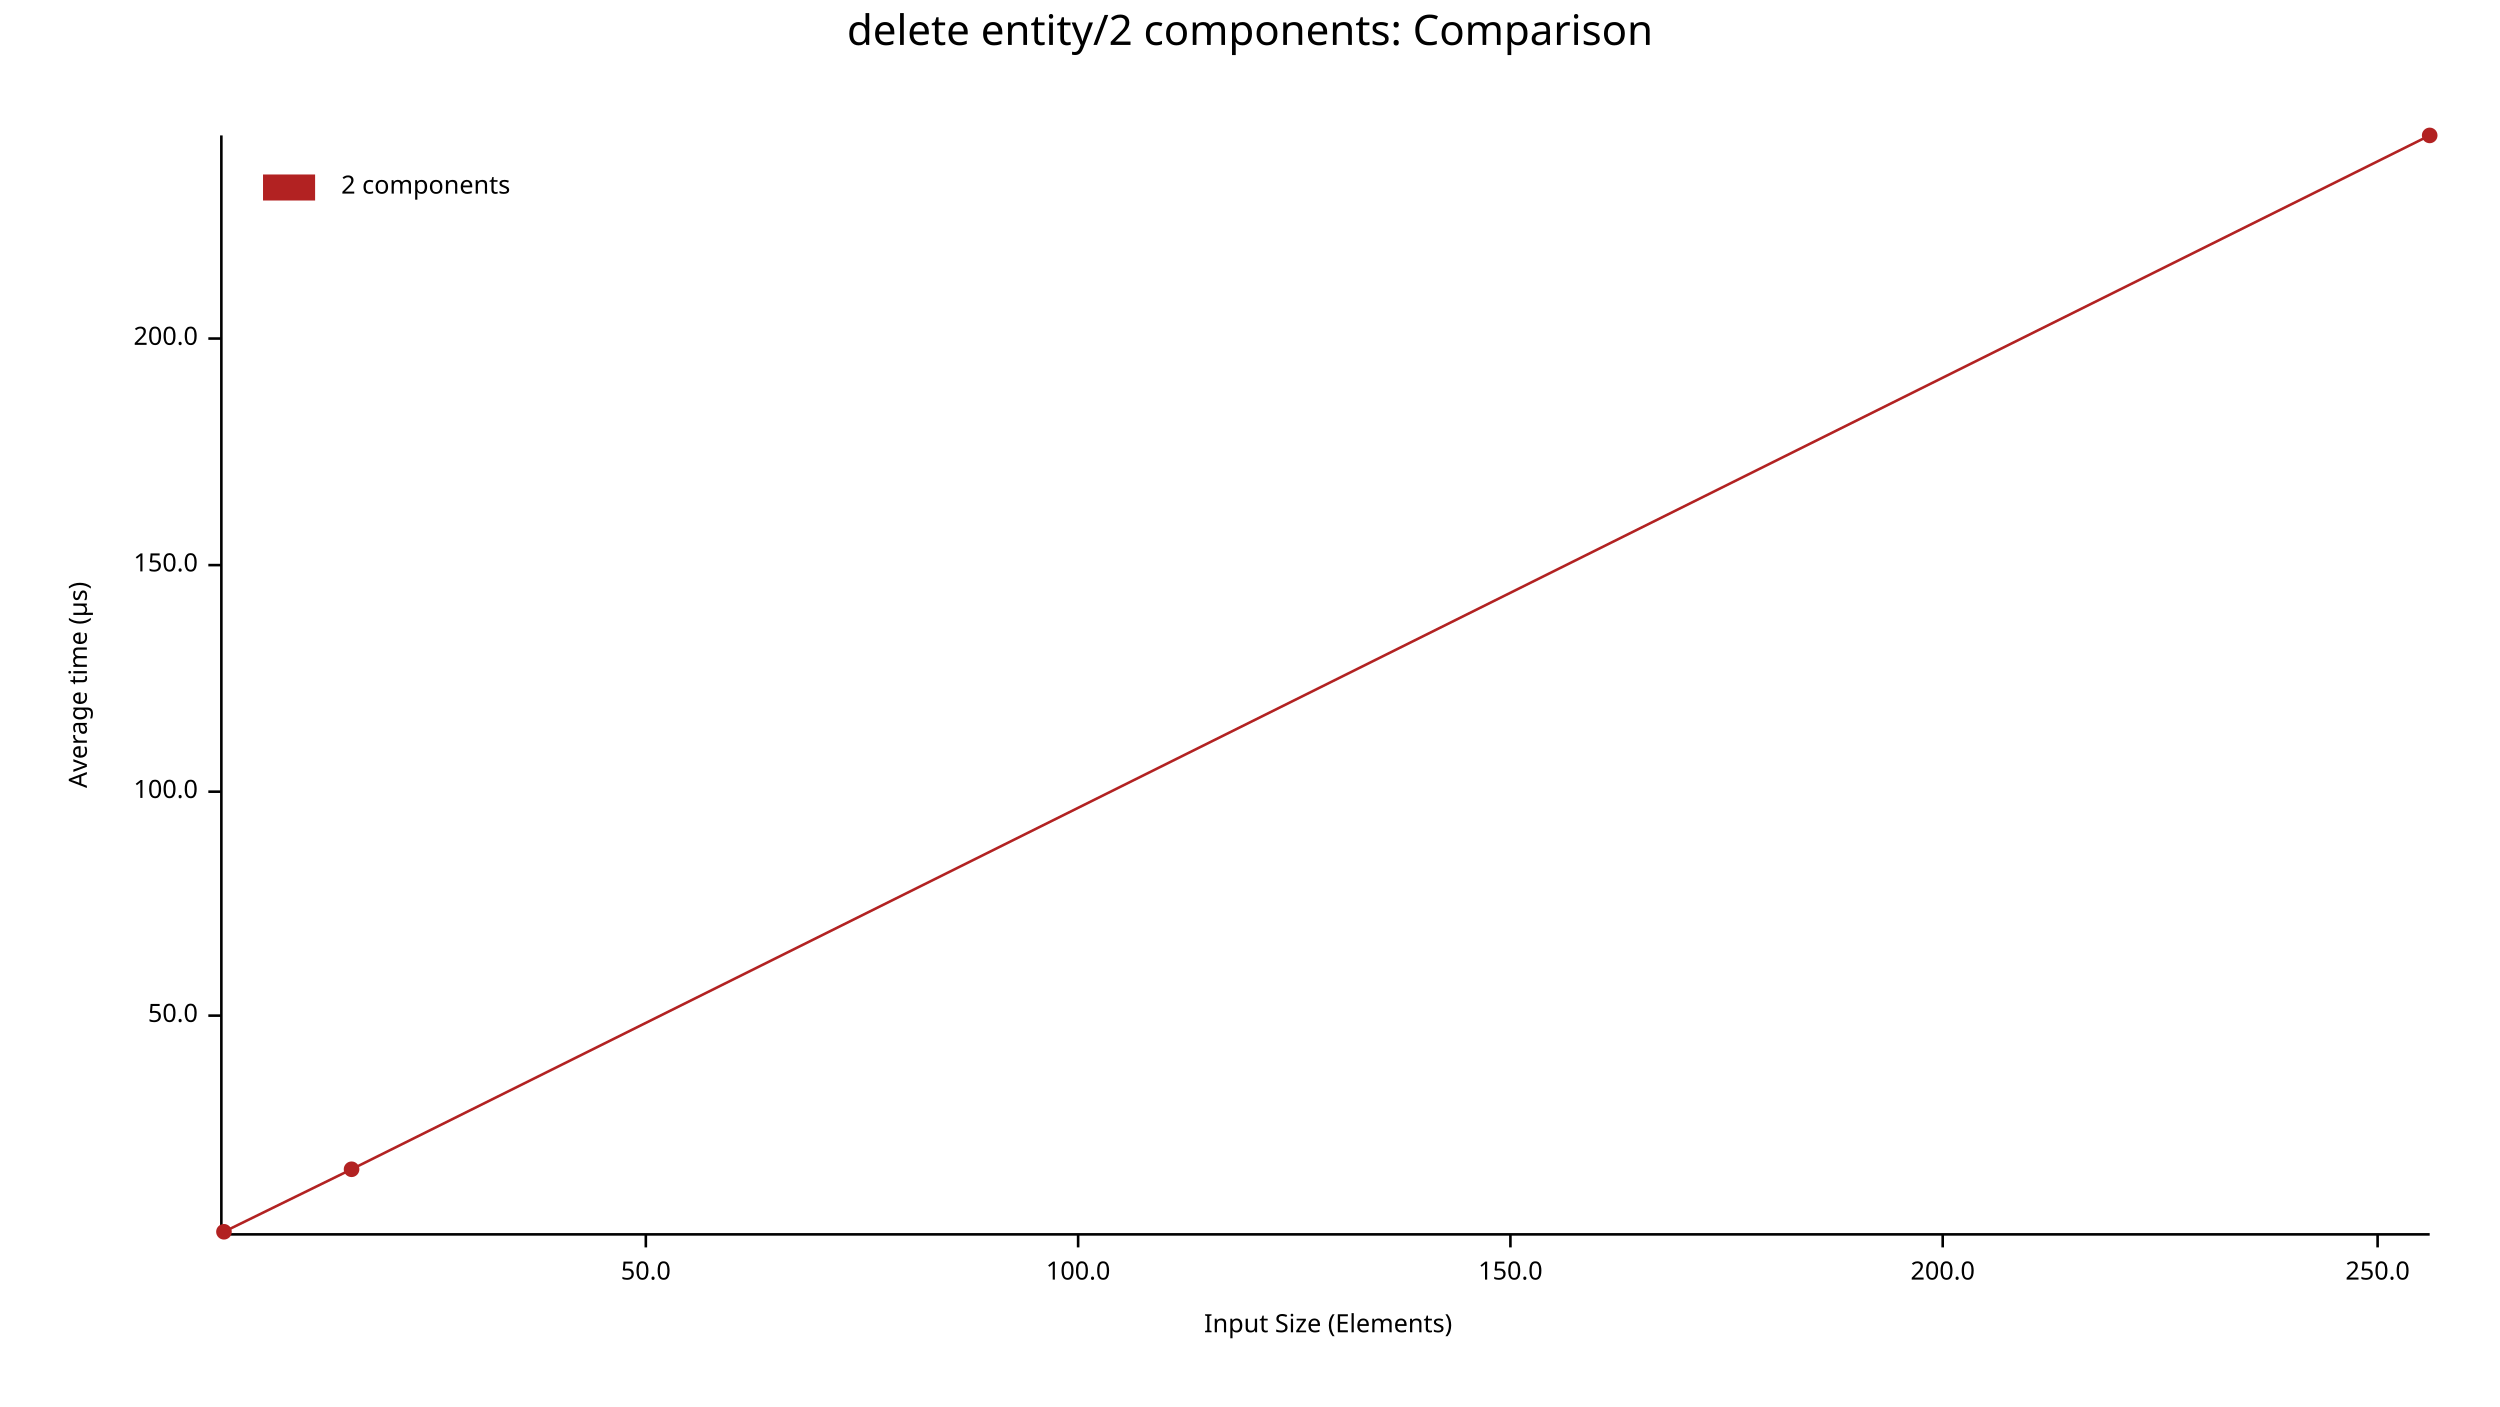
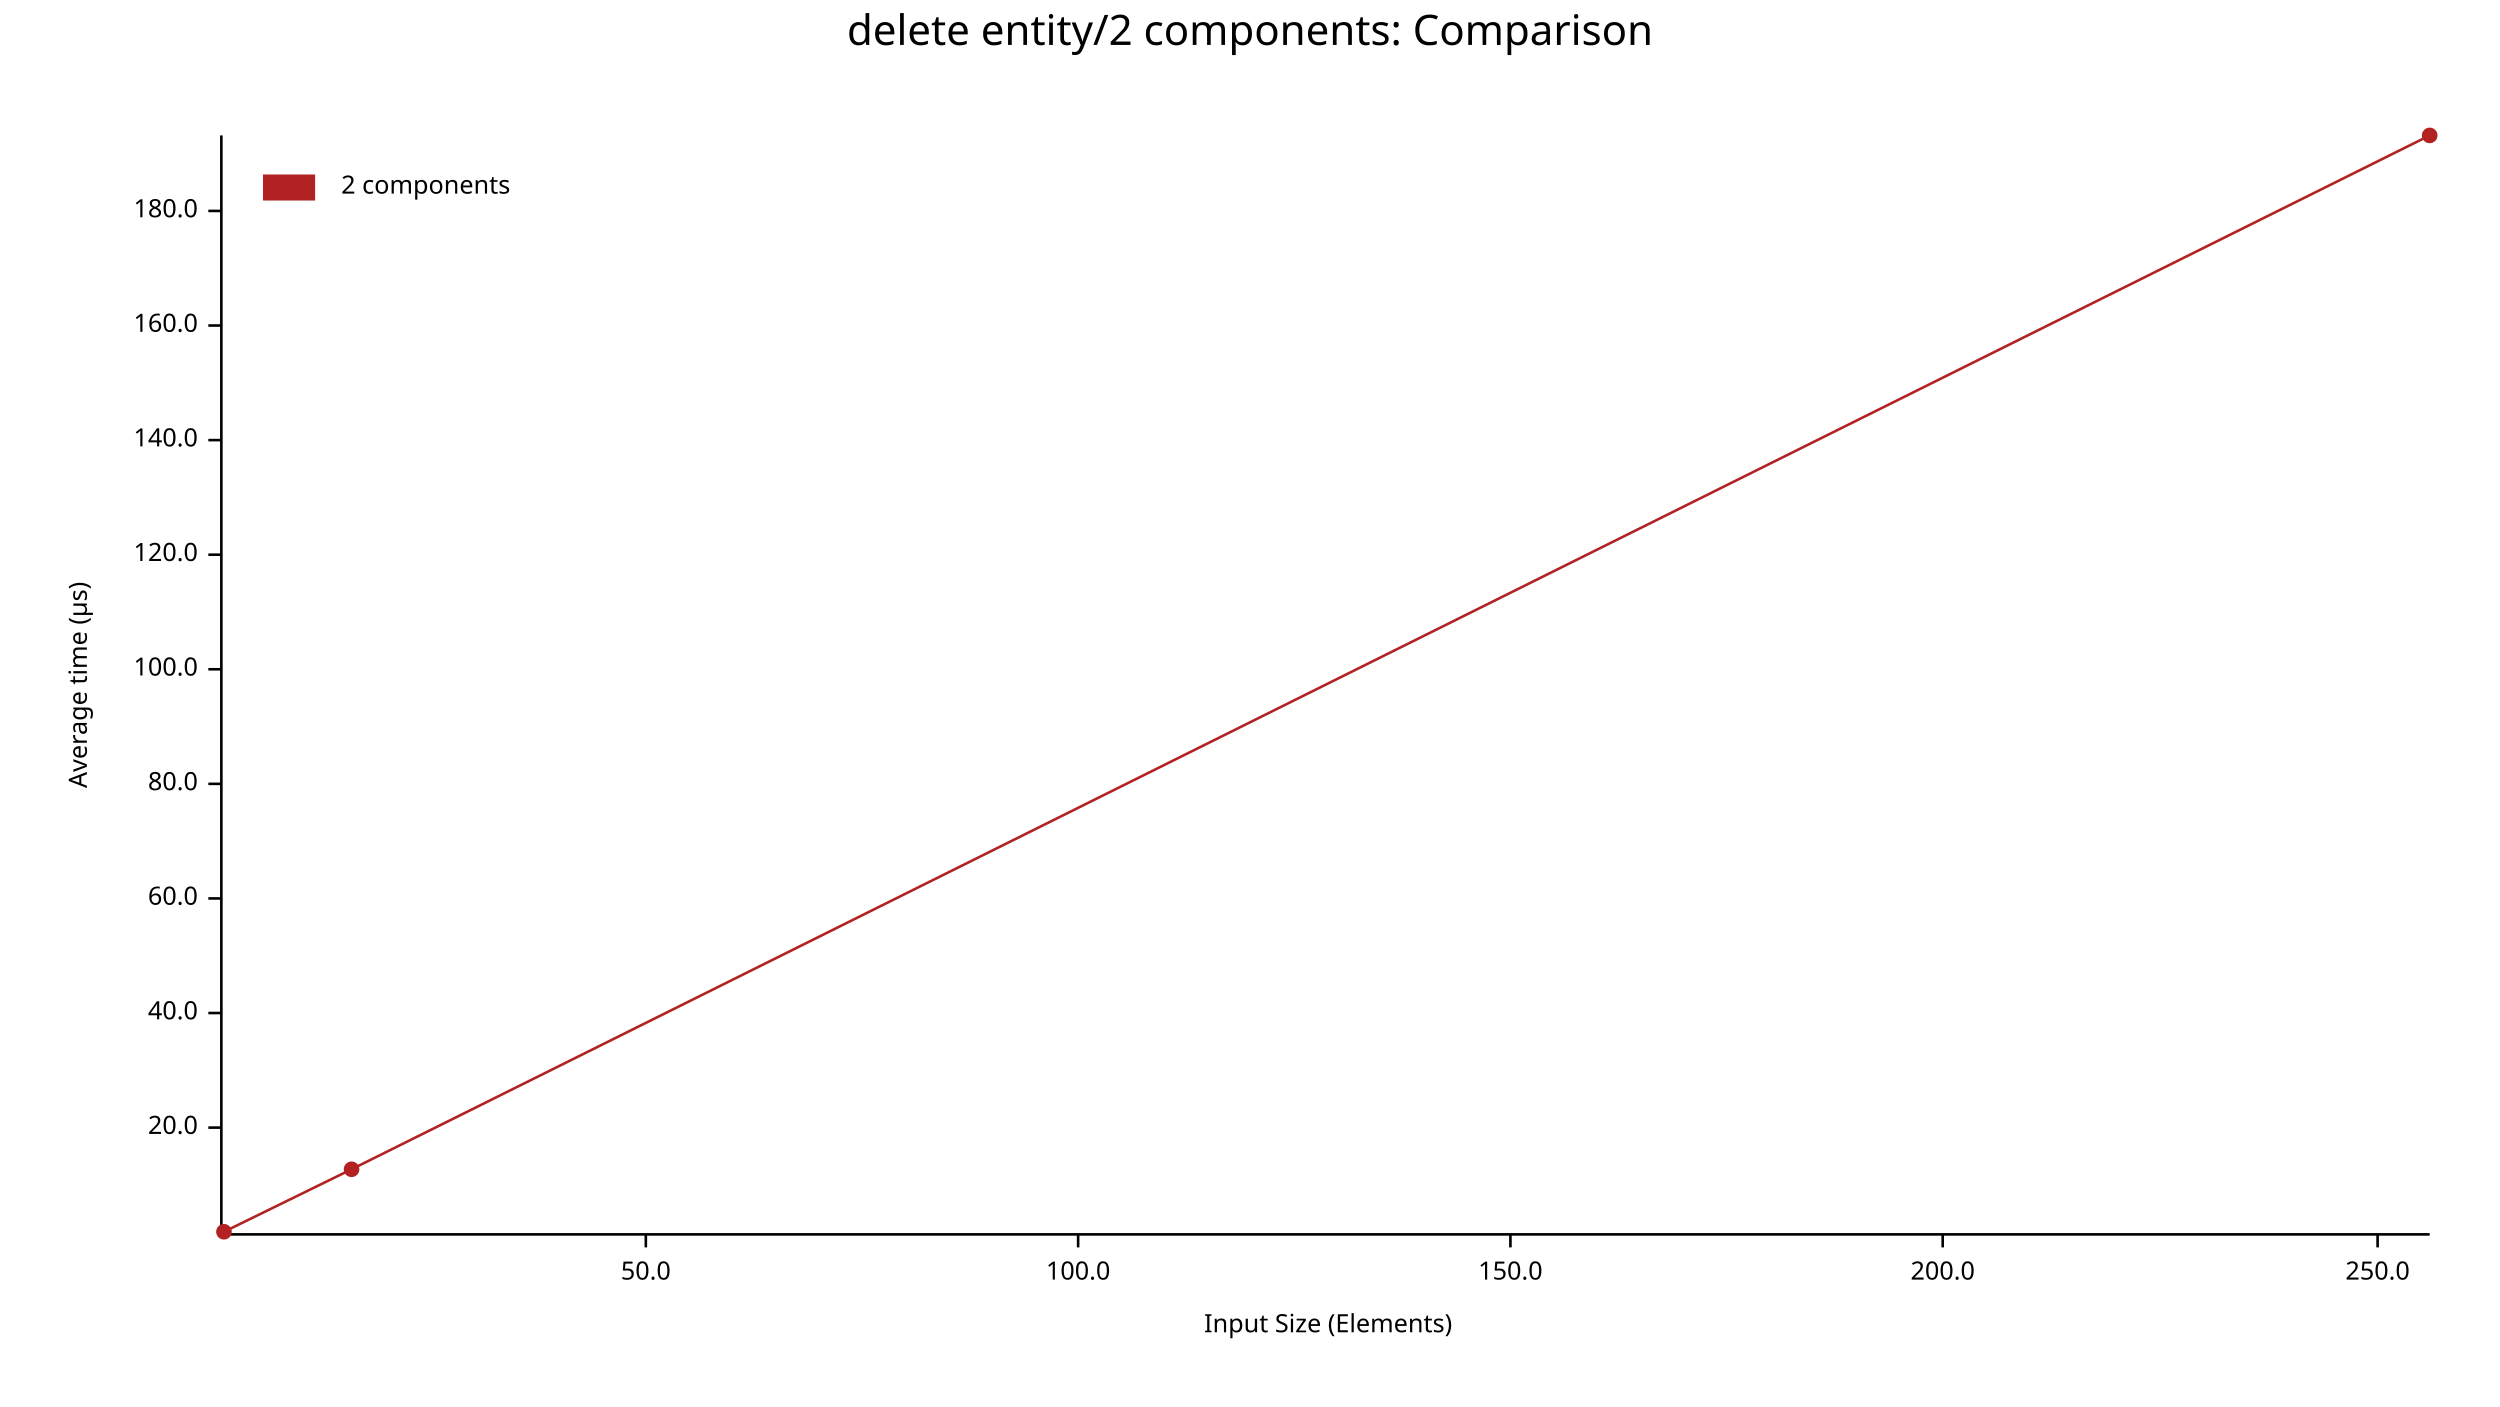
<svg xmlns="http://www.w3.org/2000/svg" width="960" height="540" viewBox="0 0 960 540">
  <text x="480" y="5" dy="0.76em" text-anchor="middle" font-family="sans-serif" font-size="16.129" opacity="1" fill="#000000">
delete entity/2 components: Comparison
</text>
  <text x="26" y="263" dy="0.76em" text-anchor="middle" font-family="sans-serif" font-size="9.677" opacity="1" fill="#000000" transform="rotate(270, 26, 263)">
Average time (µs)
</text>
  <text x="510" y="514" dy="-0.5ex" text-anchor="middle" font-family="sans-serif" font-size="9.677" opacity="1" fill="#000000">
Input Size (Elements)
</text>
  <polyline fill="none" opacity="1" stroke="#000000" stroke-width="1" points="85,52 85,473 " />
-   <text x="76" y="390" dy="0.5ex" text-anchor="end" font-family="sans-serif" font-size="9.677" opacity="1" fill="#000000">
- 50.0
+   <text x="76" y="433" dy="0.5ex" text-anchor="end" font-family="sans-serif" font-size="9.677" opacity="1" fill="#000000">
+ 20.0
</text>
-   <polyline fill="none" opacity="1" stroke="#000000" stroke-width="1" points="80,390 85,390 " />
-   <text x="76" y="304" dy="0.5ex" text-anchor="end" font-family="sans-serif" font-size="9.677" opacity="1" fill="#000000">
+   <polyline fill="none" opacity="1" stroke="#000000" stroke-width="1" points="80,433 85,433 " />
+   <text x="76" y="389" dy="0.5ex" text-anchor="end" font-family="sans-serif" font-size="9.677" opacity="1" fill="#000000">
+ 40.0
+ </text>
+   <polyline fill="none" opacity="1" stroke="#000000" stroke-width="1" points="80,389 85,389 " />
+   <text x="76" y="345" dy="0.5ex" text-anchor="end" font-family="sans-serif" font-size="9.677" opacity="1" fill="#000000">
+ 60.0
+ </text>
+   <polyline fill="none" opacity="1" stroke="#000000" stroke-width="1" points="80,345 85,345 " />
+   <text x="76" y="301" dy="0.5ex" text-anchor="end" font-family="sans-serif" font-size="9.677" opacity="1" fill="#000000">
+ 80.0
+ </text>
+   <polyline fill="none" opacity="1" stroke="#000000" stroke-width="1" points="80,301 85,301 " />
+   <text x="76" y="257" dy="0.5ex" text-anchor="end" font-family="sans-serif" font-size="9.677" opacity="1" fill="#000000">
100.0
</text>
-   <polyline fill="none" opacity="1" stroke="#000000" stroke-width="1" points="80,304 85,304 " />
-   <text x="76" y="217" dy="0.5ex" text-anchor="end" font-family="sans-serif" font-size="9.677" opacity="1" fill="#000000">
- 150.0
+   <polyline fill="none" opacity="1" stroke="#000000" stroke-width="1" points="80,257 85,257 " />
+   <text x="76" y="213" dy="0.5ex" text-anchor="end" font-family="sans-serif" font-size="9.677" opacity="1" fill="#000000">
+ 120.0
</text>
-   <polyline fill="none" opacity="1" stroke="#000000" stroke-width="1" points="80,217 85,217 " />
-   <text x="76" y="130" dy="0.5ex" text-anchor="end" font-family="sans-serif" font-size="9.677" opacity="1" fill="#000000">
- 200.0
+   <polyline fill="none" opacity="1" stroke="#000000" stroke-width="1" points="80,213 85,213 " />
+   <text x="76" y="169" dy="0.5ex" text-anchor="end" font-family="sans-serif" font-size="9.677" opacity="1" fill="#000000">
+ 140.0
</text>
-   <polyline fill="none" opacity="1" stroke="#000000" stroke-width="1" points="80,130 85,130 " />
+   <polyline fill="none" opacity="1" stroke="#000000" stroke-width="1" points="80,169 85,169 " />
+   <text x="76" y="125" dy="0.5ex" text-anchor="end" font-family="sans-serif" font-size="9.677" opacity="1" fill="#000000">
+ 160.0
+ </text>
+   <polyline fill="none" opacity="1" stroke="#000000" stroke-width="1" points="80,125 85,125 " />
+   <text x="76" y="81" dy="0.5ex" text-anchor="end" font-family="sans-serif" font-size="9.677" opacity="1" fill="#000000">
+ 180.0
+ </text>
+   <polyline fill="none" opacity="1" stroke="#000000" stroke-width="1" points="80,81 85,81 " />
  <polyline fill="none" opacity="1" stroke="#000000" stroke-width="1" points="86,474 933,474 " />
  <text x="248" y="484" dy="0.76em" text-anchor="middle" font-family="sans-serif" font-size="9.677" opacity="1" fill="#000000">
50.0
</text>
  <polyline fill="none" opacity="1" stroke="#000000" stroke-width="1" points="248,474 248,479 " />
  <text x="414" y="484" dy="0.76em" text-anchor="middle" font-family="sans-serif" font-size="9.677" opacity="1" fill="#000000">
100.0
</text>
  <polyline fill="none" opacity="1" stroke="#000000" stroke-width="1" points="414,474 414,479 " />
  <text x="580" y="484" dy="0.76em" text-anchor="middle" font-family="sans-serif" font-size="9.677" opacity="1" fill="#000000">
150.0
</text>
  <polyline fill="none" opacity="1" stroke="#000000" stroke-width="1" points="580,474 580,479 " />
  <text x="746" y="484" dy="0.76em" text-anchor="middle" font-family="sans-serif" font-size="9.677" opacity="1" fill="#000000">
200.0
</text>
  <polyline fill="none" opacity="1" stroke="#000000" stroke-width="1" points="746,474 746,479 " />
  <text x="913" y="484" dy="0.76em" text-anchor="middle" font-family="sans-serif" font-size="9.677" opacity="1" fill="#000000">
250.0
</text>
  <polyline fill="none" opacity="1" stroke="#000000" stroke-width="1" points="913,474 913,479 " />
  <circle cx="86" cy="473" r="3" opacity="1" fill="#B22222" stroke="none" stroke-width="1" />
  <circle cx="135" cy="449" r="3" opacity="1" fill="#B22222" stroke="none" stroke-width="1" />
  <circle cx="933" cy="52" r="3" opacity="1" fill="#B22222" stroke="none" stroke-width="1" />
  <polyline fill="none" opacity="1" stroke="#B22222" stroke-width="1" points="86,473 135,449 933,52 " />
  <text x="131" y="67" dy="0.76em" text-anchor="start" font-family="sans-serif" font-size="9.677" opacity="1" fill="#000000">
2 components
</text>
  <rect x="101" y="67" width="20" height="10" opacity="1" fill="#B22222" stroke="none" />
</svg>
